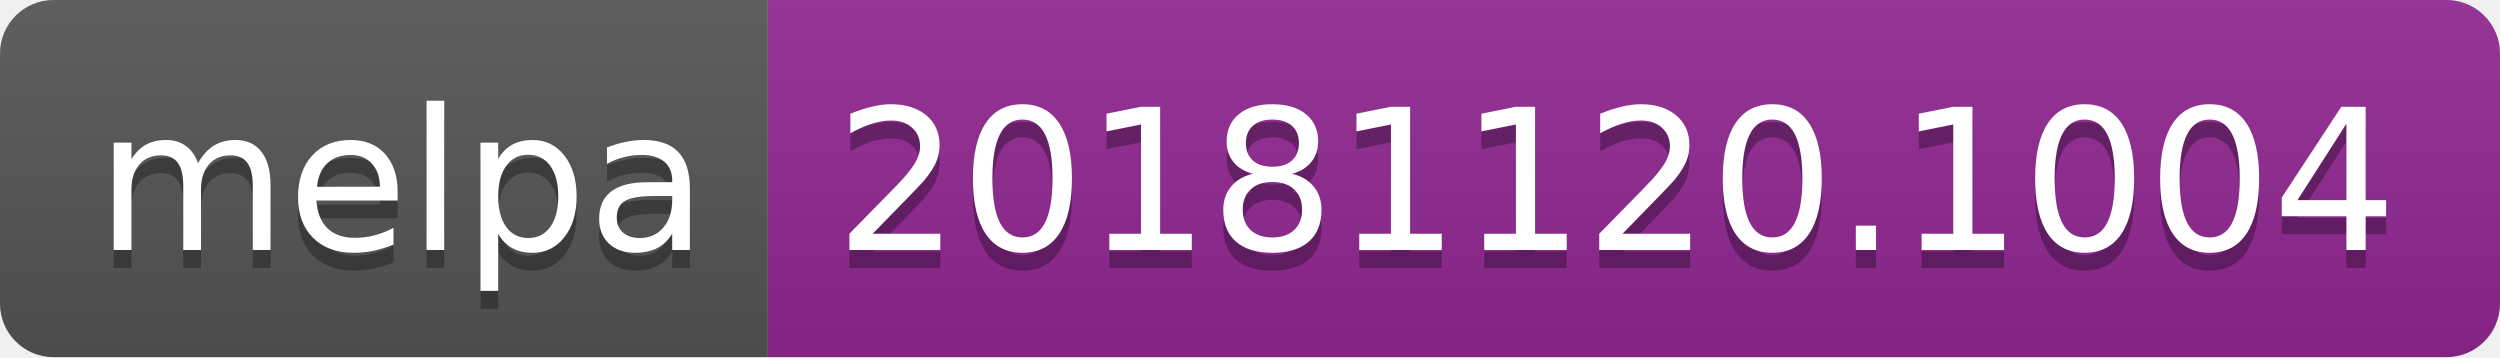
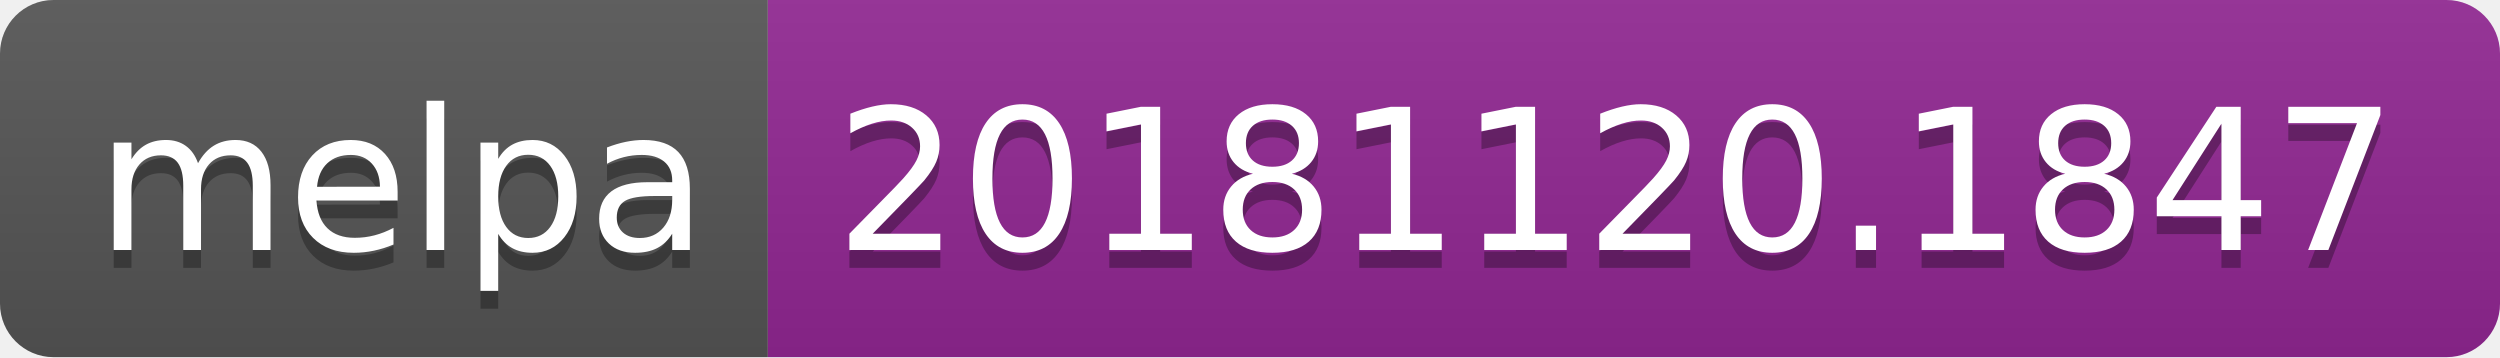
<svg xmlns="http://www.w3.org/2000/svg" width="140" height="20">
  <linearGradient id="b" x2="0" y2="100%">
    <stop offset="0" stop-color="#bbb" stop-opacity=".1" />
    <stop offset="1" stop-opacity=".1" />
  </linearGradient>
  <clipPath id="a">
    <rect width="140" height="20" rx="3" fill="#fff" />
  </clipPath>
  <g clip-path="url(#a)">
    <path fill="#555" d="M0 0h43v20H0z" />
    <path fill="#922793" d="M43 0h97v20H43z" />
    <path fill="url(#b)" d="M0 0h140v20H0z" />
  </g>
  <g fill="#fff" text-anchor="middle" font-family="DejaVu Sans,Verdana,Geneva,sans-serif" font-size="110">
    <text x="225" y="150" fill="#010101" fill-opacity=".3" transform="scale(.1)" textLength="330">melpa</text>
    <text x="225" y="140" transform="scale(.1)" textLength="330">melpa</text>
-     <text x="905" y="150" fill="#010101" fill-opacity=".3" transform="scale(.1)" textLength="870">20181120.1004</text>
-     <text x="905" y="140" transform="scale(.1)" textLength="870">20181120.1004</text>
+     <text x="905" y="150" fill="#010101" fill-opacity=".3" transform="scale(.1)" textLength="870">20181120.1847</text>
+     <text x="905" y="140" transform="scale(.1)" textLength="870">20181120.1847</text>
  </g>
</svg>
